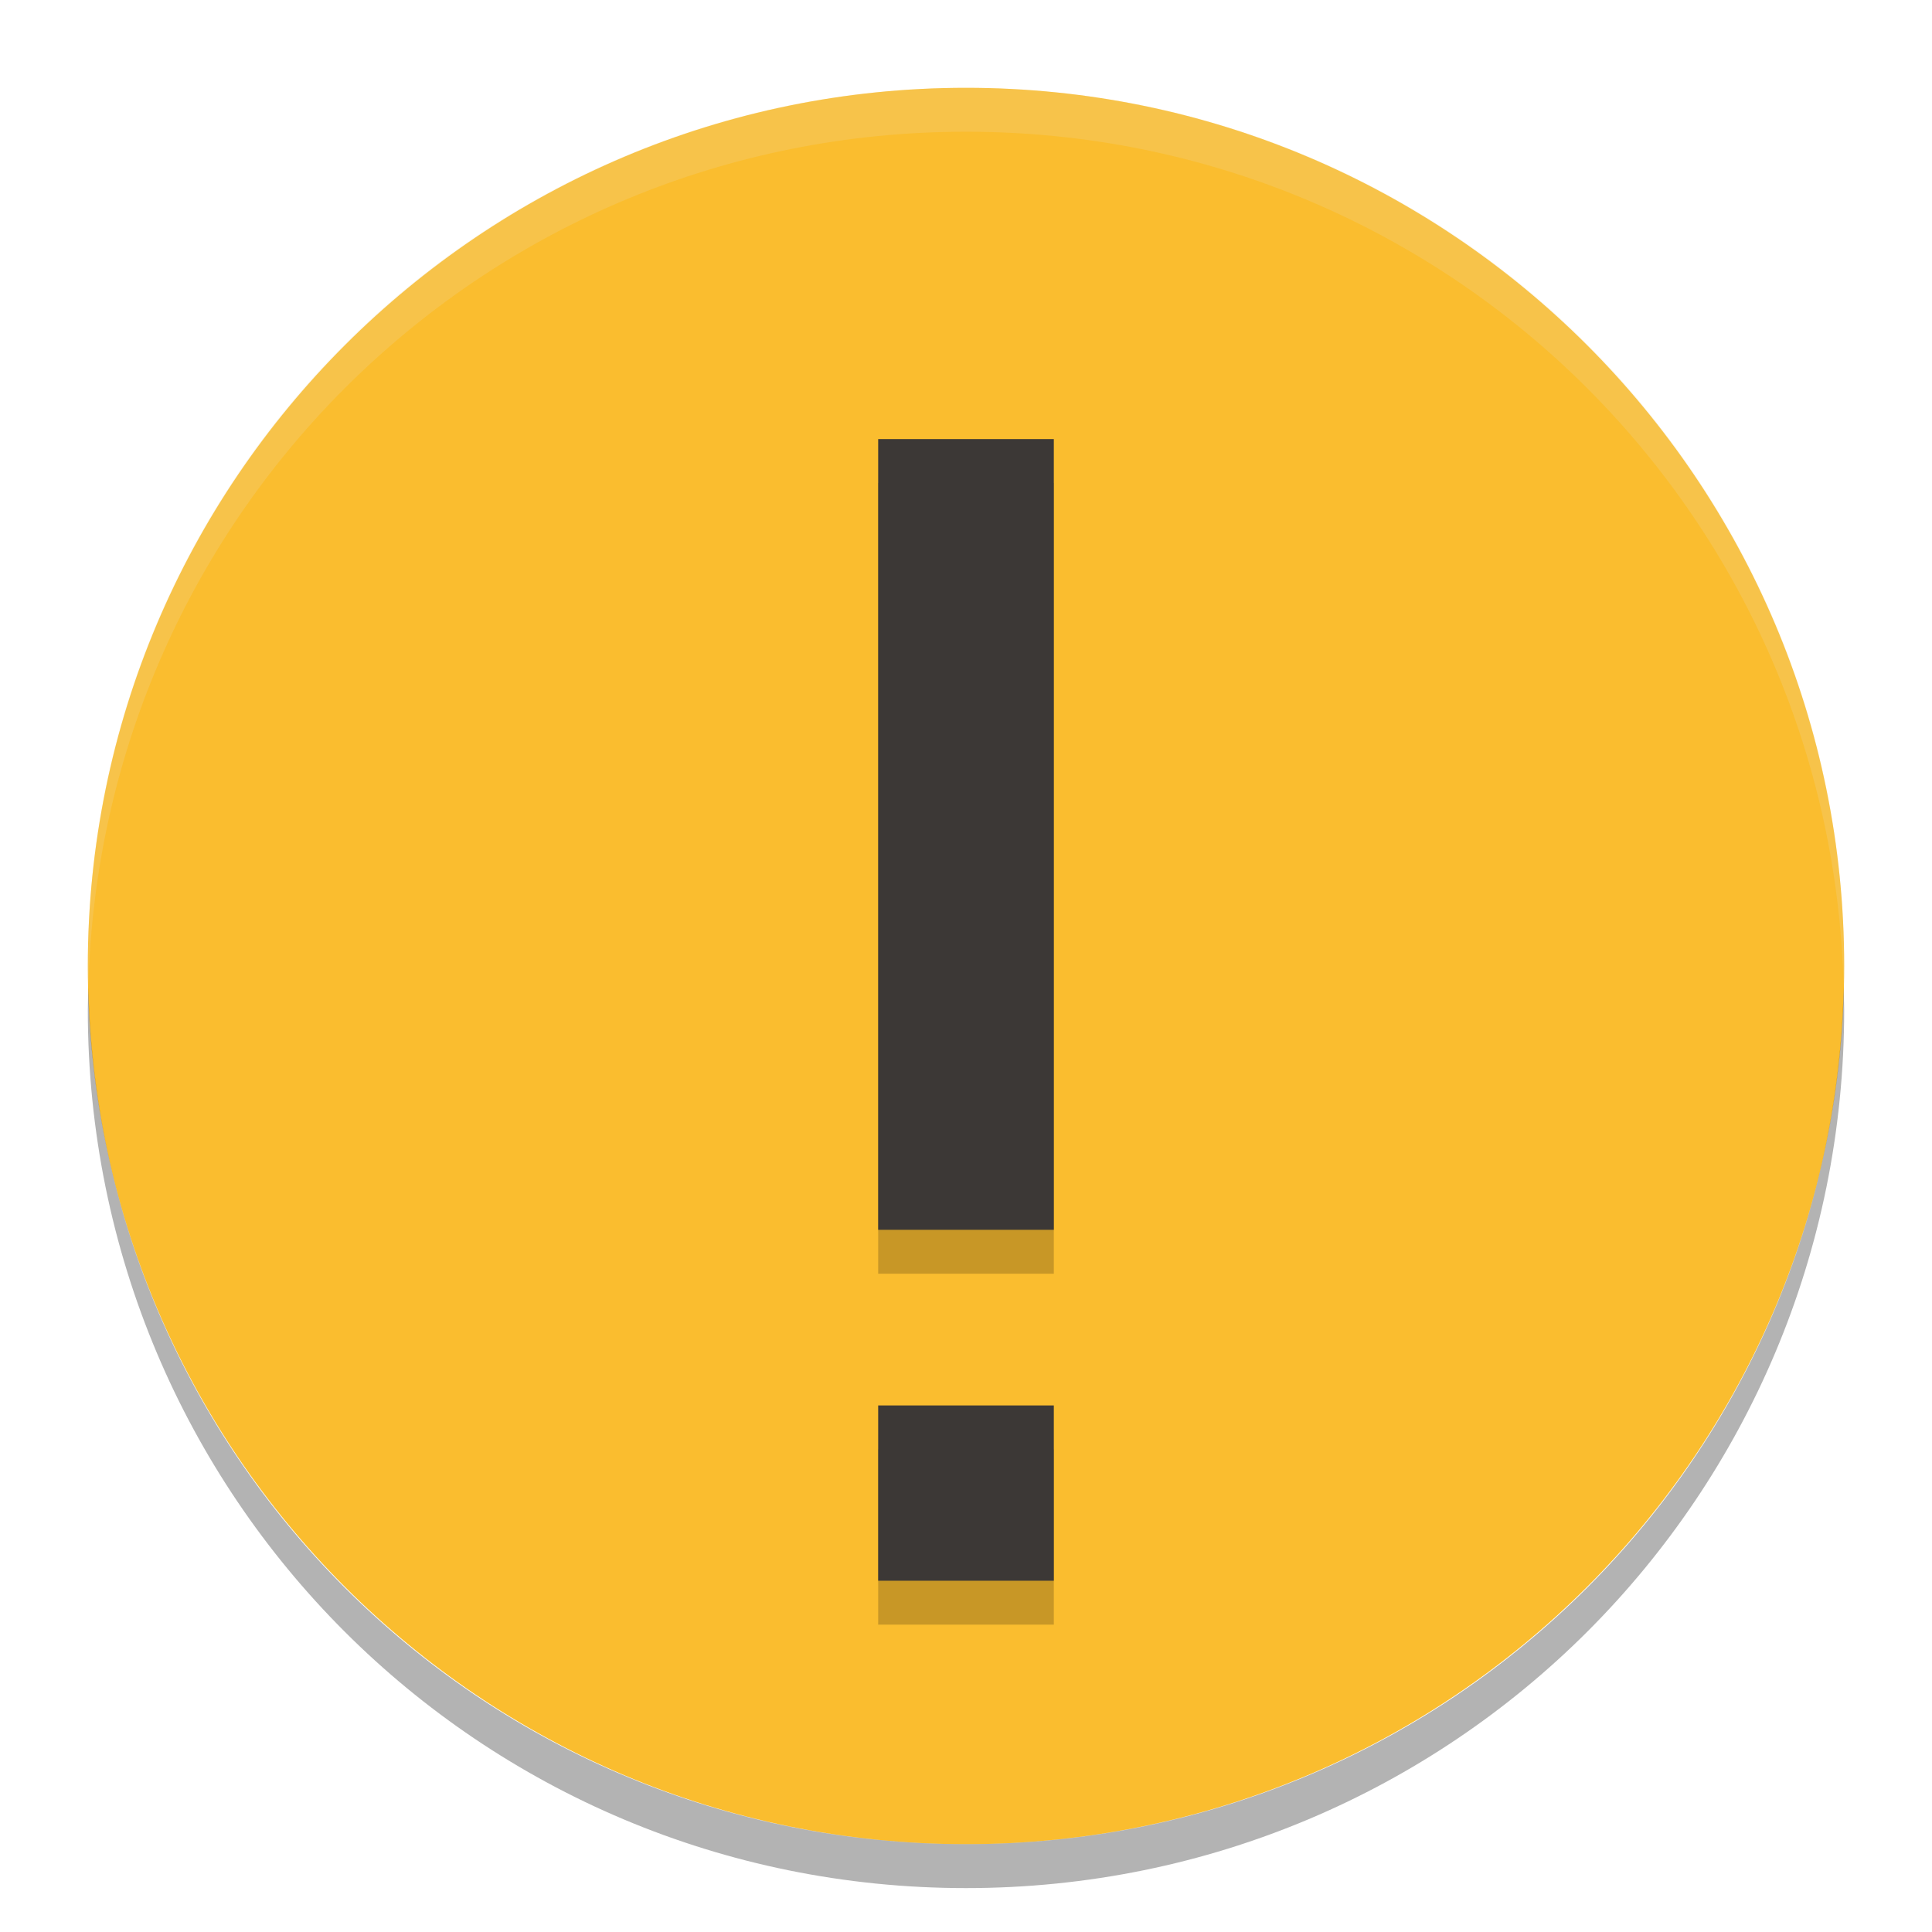
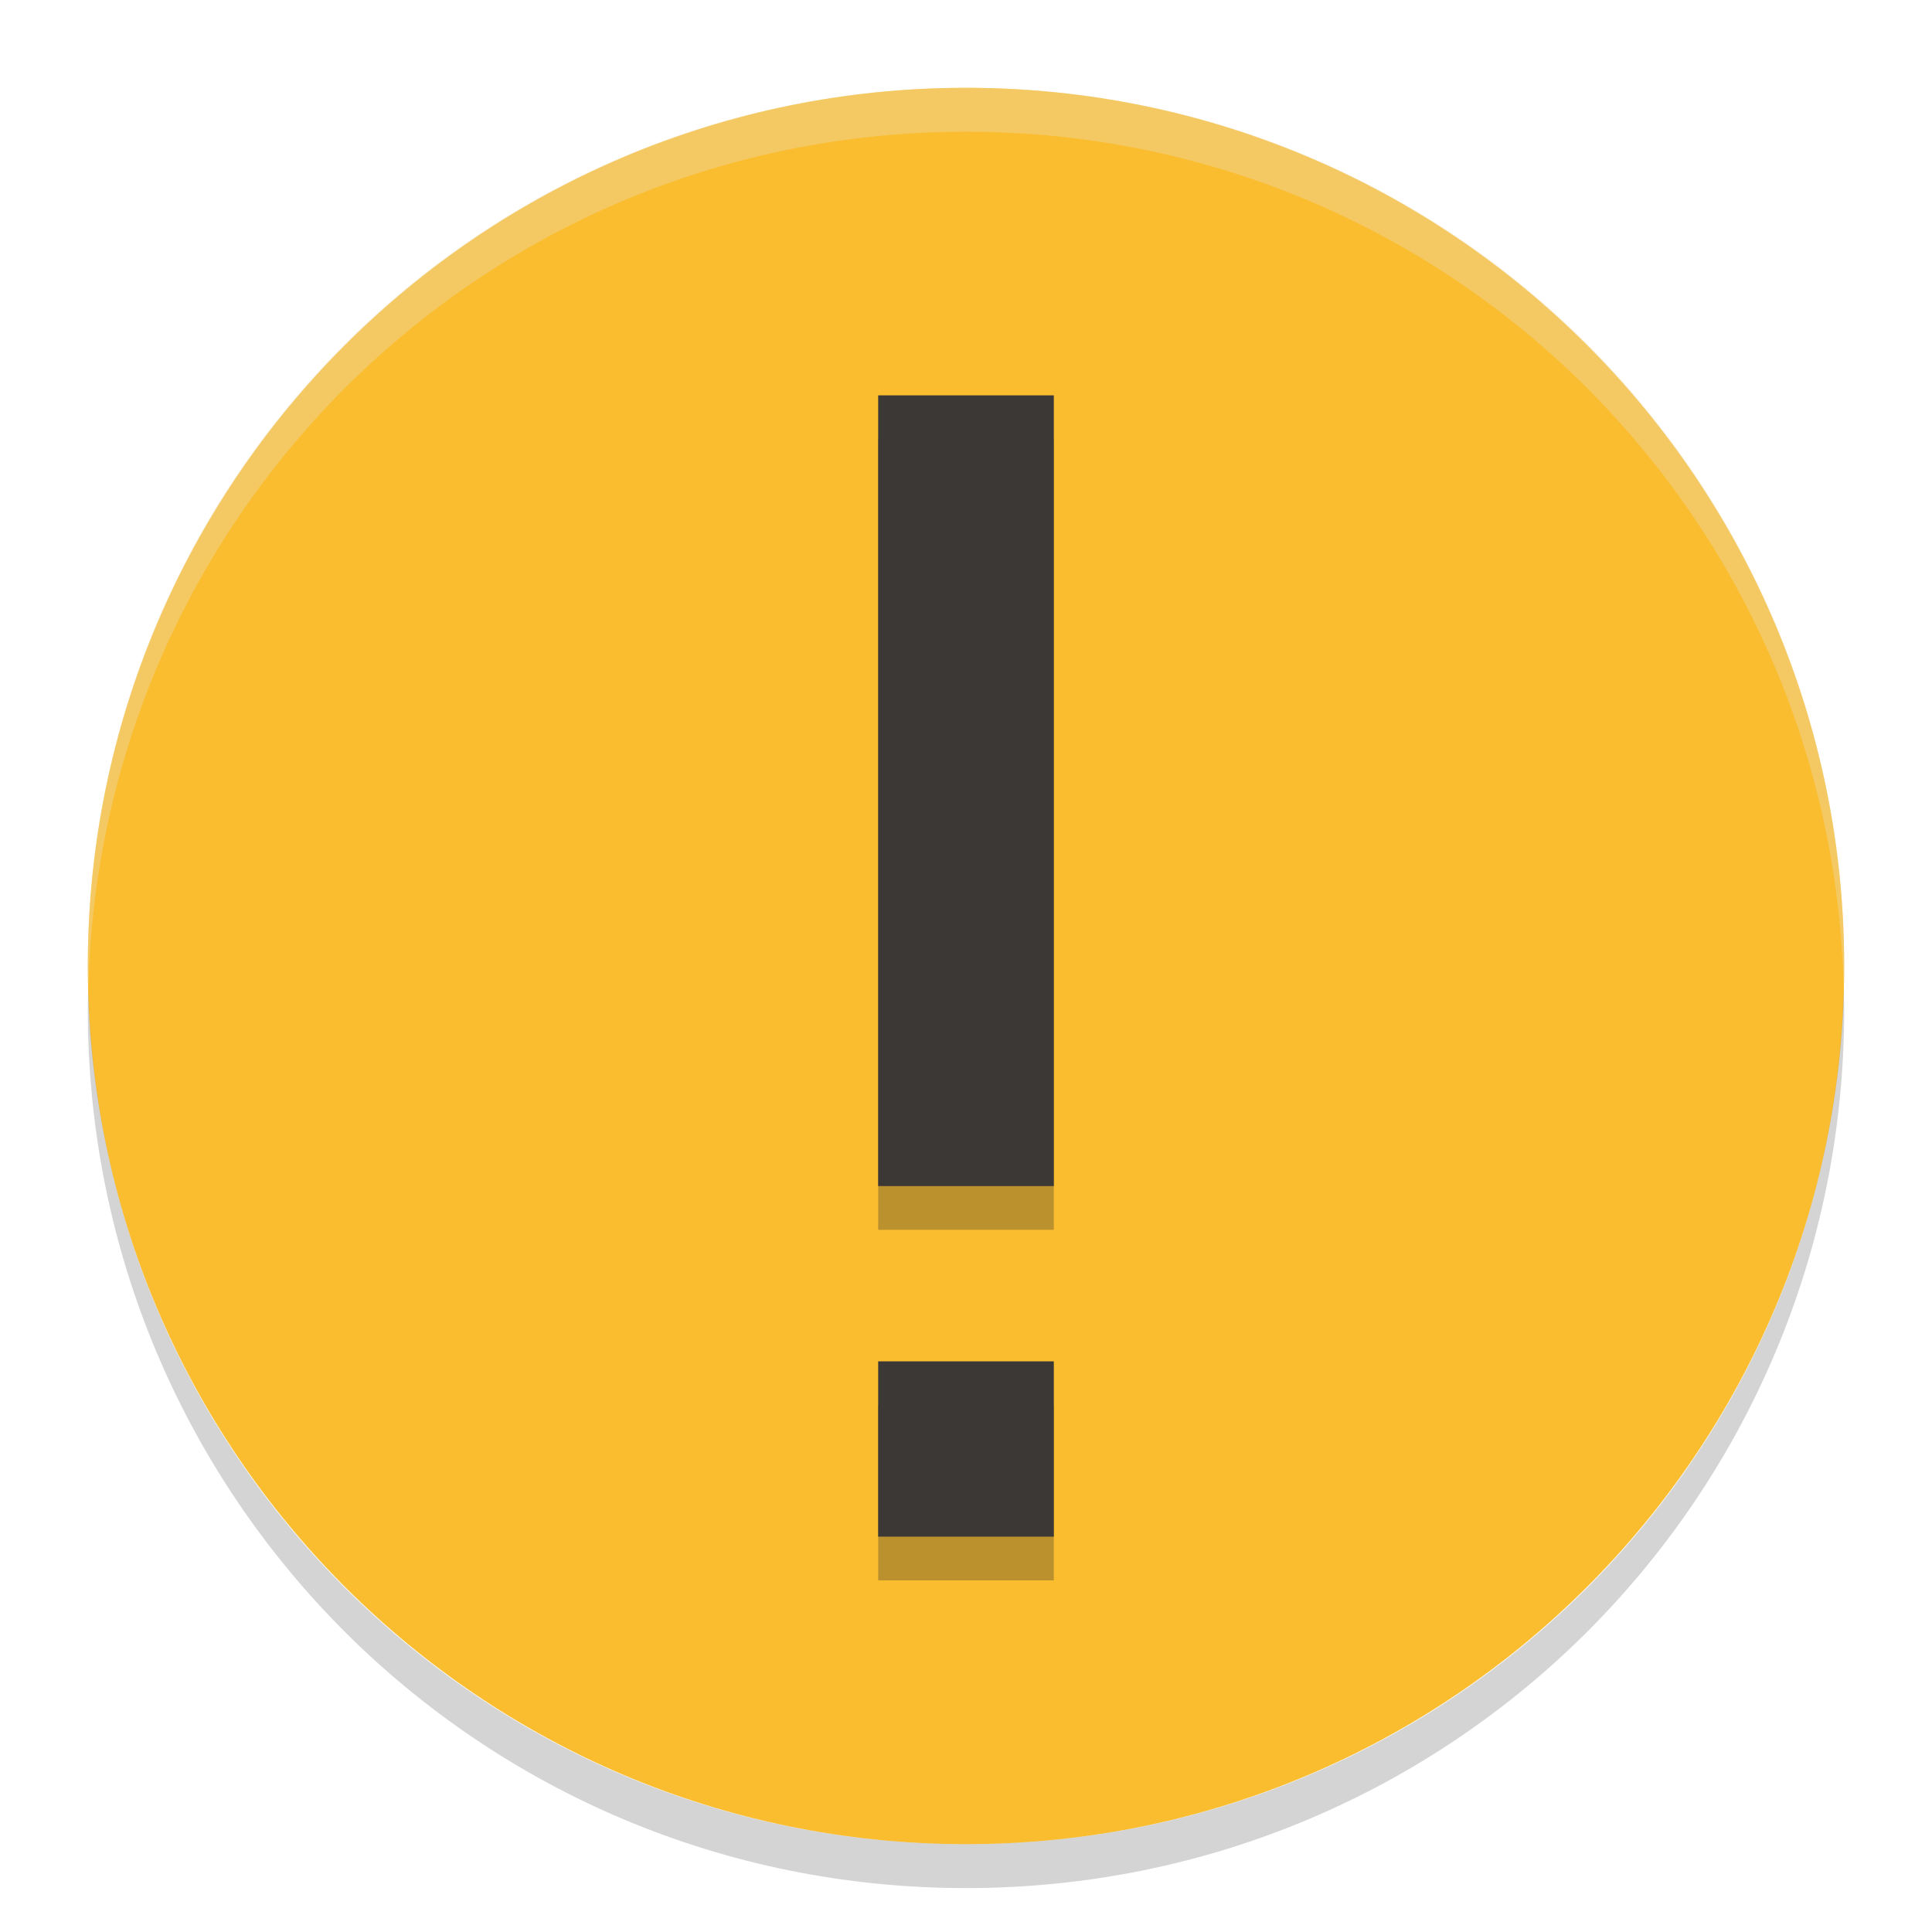
<svg xmlns="http://www.w3.org/2000/svg" width="22" height="22" version="1">
-   <rect fill="#fabd2f" width="20" height="20" x="-21" y="-21" rx="10" ry="10" transform="matrix(0,-1,-1,0,0,0)" />
-   <g opacity=".2" transform="translate(-535 360.5)">
-     <path class="error" d="m545-355h2v9.004h-2zm0 11.004h2v1.996h-2z" />
-   </g>
-   <g fill="#3c3836" transform="translate(-535 360)">
-     <path class="error" d="m545-355h2v9.004h-2zm0 11.004h2v1.996h-2z" />
-   </g>
-   <path fill="#ebdbb2" opacity=".2" d="m11 1c-5.54 0-10 4.46-10 10 0 0.084 0.004 0.166 0.006 0.25 0.132-5.423 4.538-9.75 9.994-9.75 5.456 0 9.862 4.327 9.994 9.75 0.002-0.083 0.006-0.166 0.006-0.25 0-5.54-4.46-10-10-10z" />
-   <path opacity=".3" d="m1.006 11.25c-0.002 0.084-0.006 0.166-0.006 0.25 0 5.54 4.46 10 10 10s10-4.46 10-10c0-0.084-0.004-0.167-0.006-0.25-0.132 5.423-4.538 9.75-9.994 9.75s-9.862-4.327-9.994-9.75z" />
+   <rect transform="matrix(0,-1,-1,0,0,0)" x="-21" y="-21" width="20" height="20" rx="10" ry="10" fill="#fabd2f" />
+   <path d="m11 1c-5.54 0-10 4.46-10 10 0 0.084 4e-3 0.166 0.006 0.25 0.132-5.423 4.538-9.75 9.994-9.75s9.862 4.327 9.994 9.75c2e-3 -0.083 0.006-0.166 0.006-0.25 0-5.54-4.46-10-10-10z" fill="#ebdbb2" opacity=".4" />
+   <path d="m1.006 11.25c-2e-3 0.084-0.006 0.166-0.006 0.25 0 5.54 4.46 10 10 10s10-4.46 10-10c0-0.084-4e-3 -0.167-6e-3 -0.25-0.132 5.423-4.538 9.75-9.994 9.75s-9.862-4.327-9.994-9.75z" fill="#282828" opacity=".2" />
+   <path class="error" d="m10 5h2v9.004h-2zm0 11h2v1.996h-2z" fill="#282828" opacity=".3" />
+   <path class="error" d="m10 4.502h2v9.004h-2zm0 11h2v1.996h-2z" fill="#3c3836" />
</svg>
